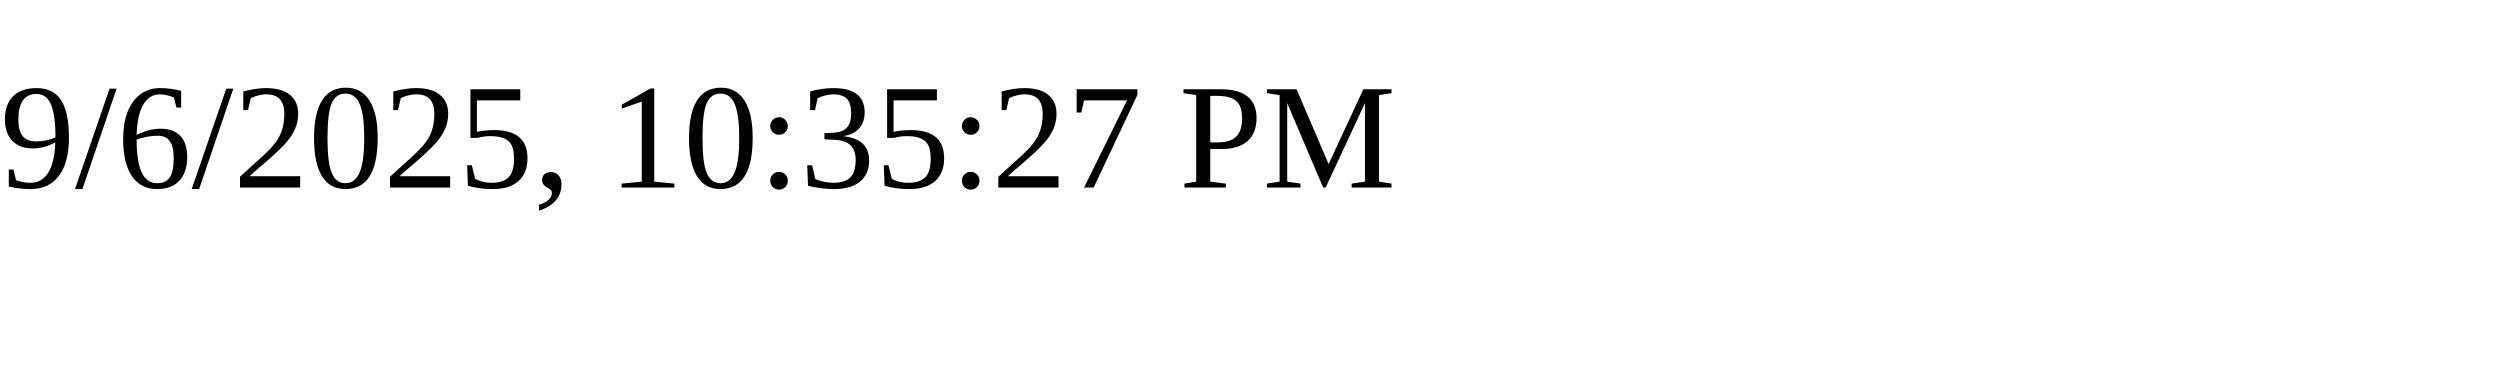
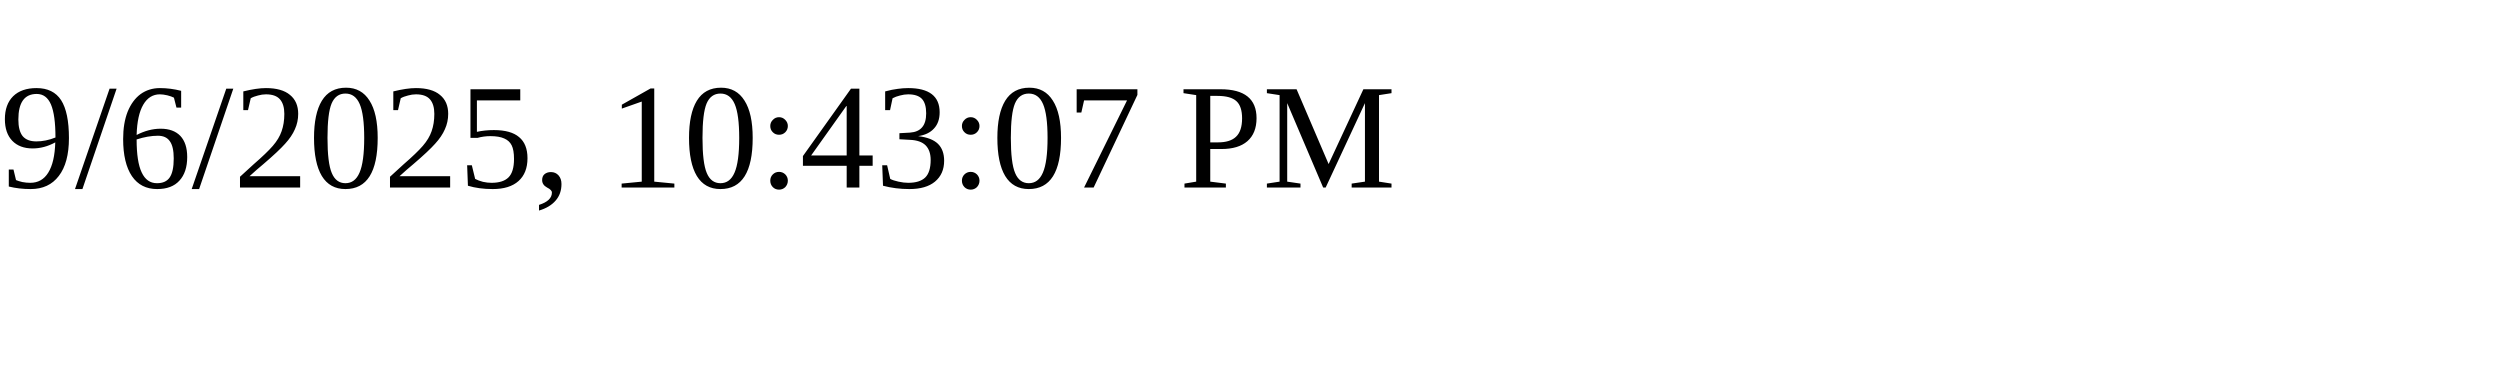
<svg xmlns="http://www.w3.org/2000/svg" height="30" width="200">
-   <text x="0" y="15">9/6/2025, 10:35:27 PM</text>
+   <text x="0" y="15">9/6/2025, 10:43:07 PM</text>
</svg>
